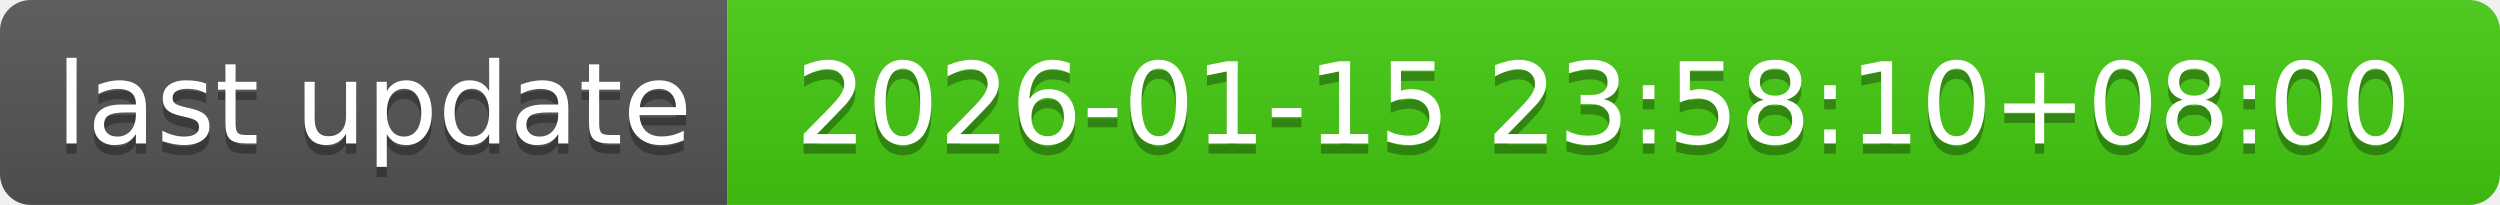
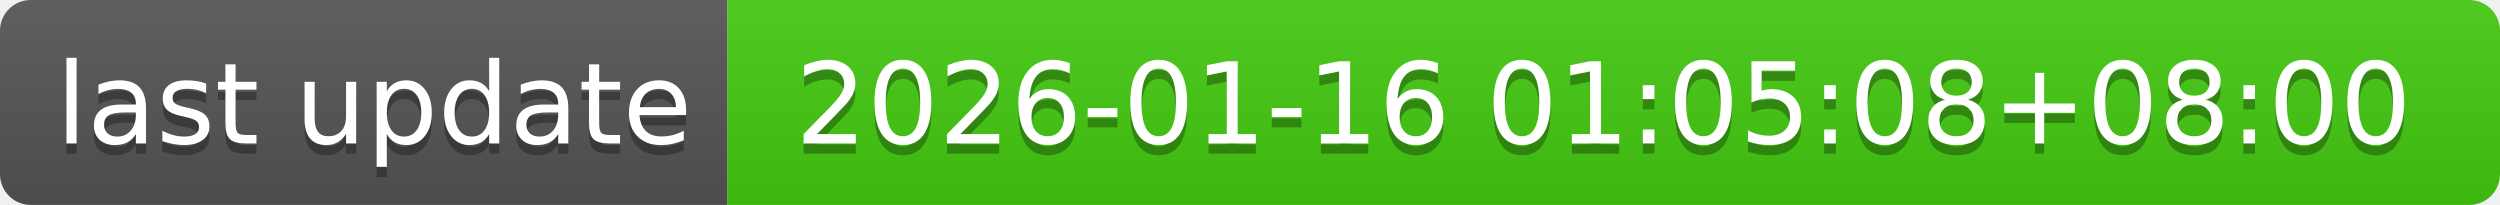
- <svg xmlns="http://www.w3.org/2000/svg" width="244" height="20" role="img" aria-label="last update: 2026-01-15 23:58:10+08:00">
+ <svg xmlns="http://www.w3.org/2000/svg" width="244" height="20" role="img" aria-label="last update: 2026-01-16 01:05:08+08:00">
  <linearGradient id="s" x2="0" y2="100%">
    <stop offset="0" stop-color="#bbb" stop-opacity=".1" />
    <stop offset="1" stop-opacity=".1" />
  </linearGradient>
  <clipPath id="r">
    <rect width="244" height="20" rx="3" fill="#fff" />
  </clipPath>
  <g clip-path="url(#r)">
    <rect width="71" height="20" fill="#555" />
    <rect x="71" width="173" height="20" fill="#4c1" />
    <rect width="244" height="20" fill="url(#s)" />
  </g>
  <g fill="#fff" text-anchor="middle" font-family="Verdana,Geneva,DejaVu Sans,sans-serif" text-rendering="geometricPrecision" font-size="110">
    <text aria-hidden="true" x="365" y="150" fill="#010101" fill-opacity=".3" transform="scale(.1)" textLength="610">last update</text>
    <text x="365" y="140" transform="scale(.1)" fill="#fff" textLength="610">last update</text>
-     <text aria-hidden="true" x="1565" y="150" fill="#010101" fill-opacity=".3" transform="scale(.1)" textLength="1630">2026-01-15 23:58:10+08:00</text>
-     <text x="1565" y="140" transform="scale(.1)" fill="#fff" textLength="1630">2026-01-15 23:58:10+08:00</text>
+     <text aria-hidden="true" x="1565" y="150" fill="#010101" fill-opacity=".3" transform="scale(.1)" textLength="1630">2026-01-16 01:05:08+08:00</text>
+     <text x="1565" y="140" transform="scale(.1)" fill="#fff" textLength="1630">2026-01-16 01:05:08+08:00</text>
  </g>
</svg>
